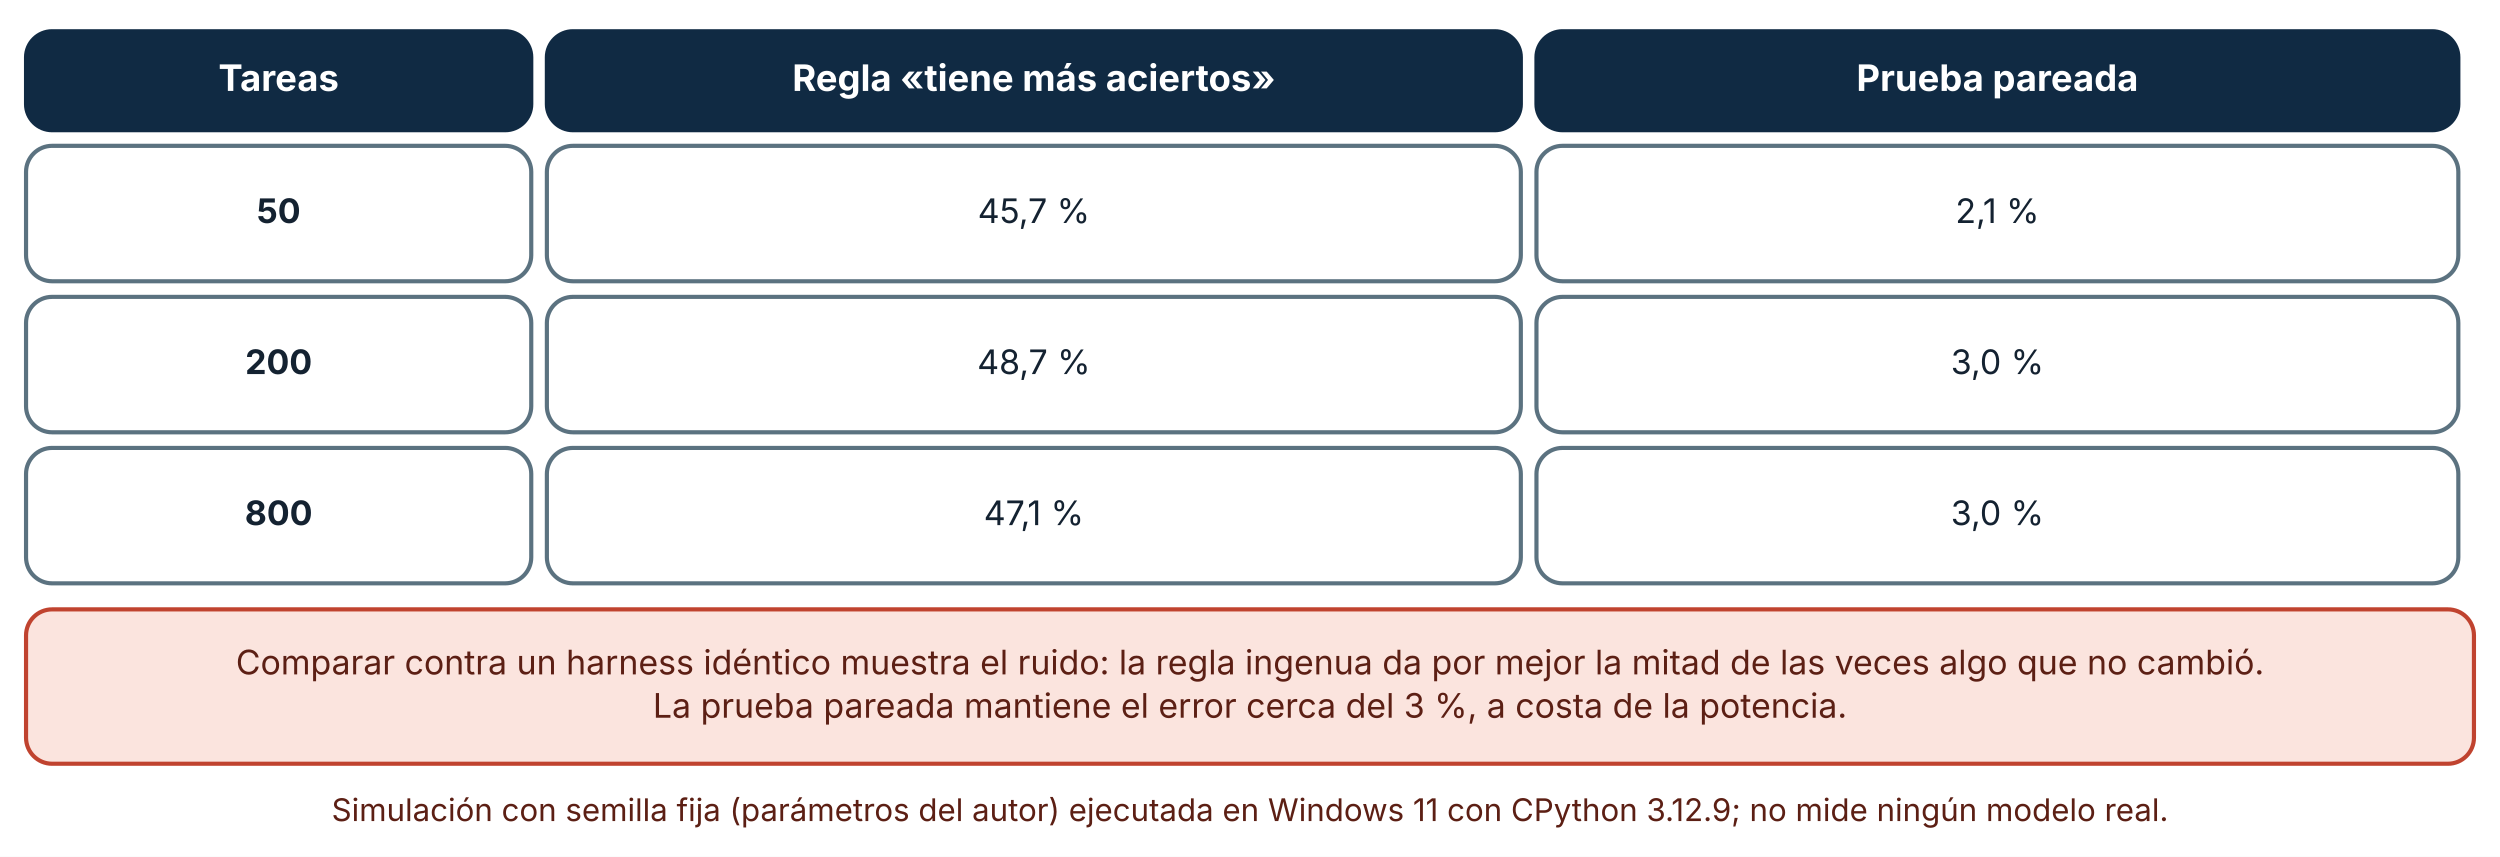
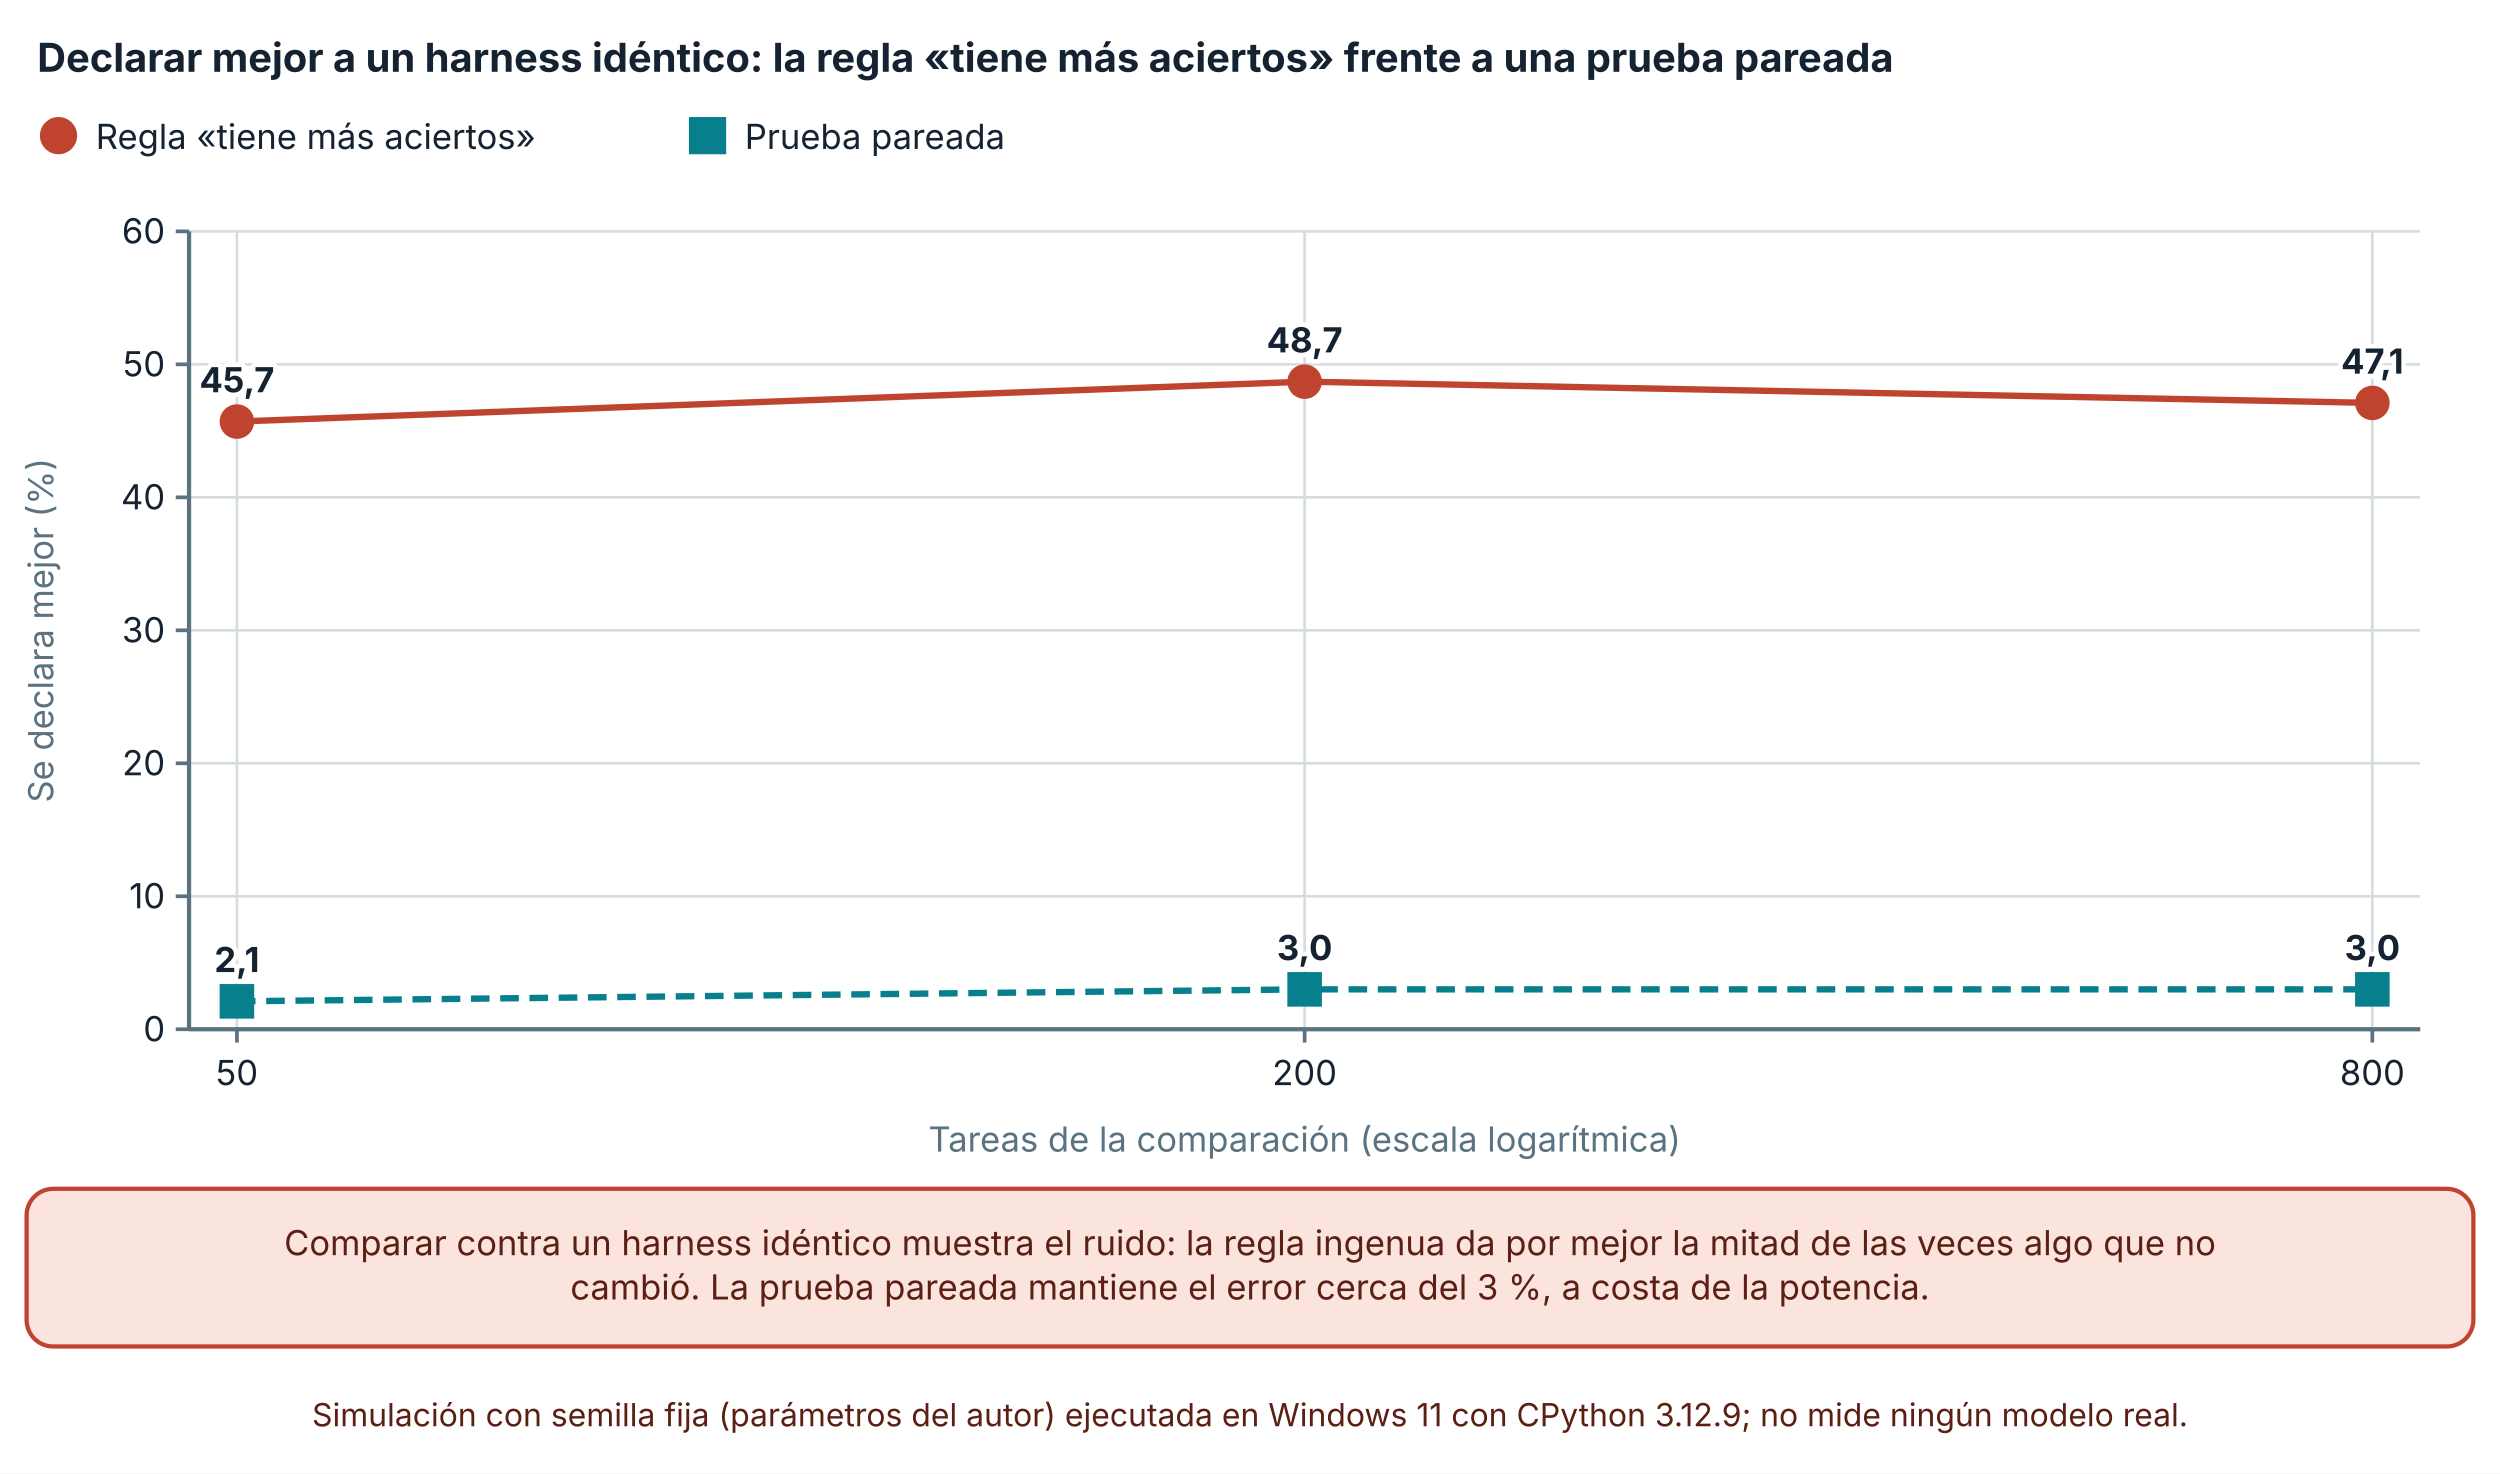
- <svg xmlns="http://www.w3.org/2000/svg" viewBox="0 0 960 329" width="960" height="329" role="img" aria-labelledby="t d" font-family="Inter, 'Segoe UI', system-ui, -apple-system, sans-serif">
+ <svg xmlns="http://www.w3.org/2000/svg" viewBox="0 0 940 554" width="940" height="554" role="img" aria-labelledby="t d" font-family="Inter, 'Segoe UI', system-ui, -apple-system, sans-serif">
  <defs>
    <marker id="arrow" viewBox="0 0 10 10" refX="9" refY="5" markerWidth="8" markerHeight="8" orient="auto-start-reverse">
      <path d="M0,0 L10,5 L0,10 z" fill="#32505f" />
    </marker>
    <marker id="arrow-coral" viewBox="0 0 10 10" refX="9" refY="5" markerWidth="8" markerHeight="8" orient="auto-start-reverse">
      <path d="M0,0 L10,5 L0,10 z" fill="#c0432f" />
    </marker>
  </defs>
-   <rect width="960" height="329" fill="#ffffff" />
-   <rect x="10" y="12" width="194" height="38" rx="10" fill="#102a43" stroke="#102a43" stroke-width="1.6" />
-   <text x="107" y="34.92" font-size="14" text-anchor="middle" font-weight="700" fill="#ffffff">
-     <tspan x="107" dy="0">Tareas</tspan>
+   <rect width="940" height="554" fill="#ffffff" />
+   <text x="14" y="27" font-size="15" text-anchor="start" font-weight="700" fill="#142231">
+     <tspan x="14" dy="0">Declarar mejor a un harness idéntico: la regla «tiene más aciertos» frente a una prueba pareada</tspan>
  </text>
-   <rect x="210" y="12" width="374" height="38" rx="10" fill="#102a43" stroke="#102a43" stroke-width="1.6" />
-   <text x="397" y="34.92" font-size="14" text-anchor="middle" font-weight="700" fill="#ffffff">
-     <tspan x="397" dy="0">Regla «tiene más aciertos»</tspan>
+   <circle cx="22" cy="51" r="6" fill="#c0432f" stroke="#c0432f" stroke-width="2" />
+   <text x="36" y="56" font-size="13" text-anchor="start" font-weight="400" fill="#142231">
+     <tspan x="36" dy="0">Regla «tiene más aciertos»</tspan>
  </text>
-   <rect x="590" y="12" width="354" height="38" rx="10" fill="#102a43" stroke="#102a43" stroke-width="1.6" />
-   <text x="767" y="34.92" font-size="14" text-anchor="middle" font-weight="700" fill="#ffffff">
-     <tspan x="767" dy="0">Prueba pareada</tspan>
+   <rect x="260.04" y="45" width="12" height="12" fill="#087f8c" stroke="#087f8c" stroke-width="2" />
+   <text x="280.04" y="56" font-size="13" text-anchor="start" font-weight="400" fill="#142231">
+     <tspan x="280.04" dy="0">Prueba pareada</tspan>
  </text>
-   <rect x="10" y="56" width="194" height="52" rx="10" fill="#ffffff" stroke="#5b7280" stroke-width="1.6" />
-   <text x="107" y="85.64" font-size="13" text-anchor="middle" font-weight="700" fill="#142231">
-     <tspan x="107" dy="0">50</tspan>
+   <line x1="71.08" y1="387" x2="910" y2="387" stroke="#d5dde1" stroke-width="1" />
+   <line x1="66.08" y1="387" x2="71.08" y2="387" stroke="#5b7280" stroke-width="1.4" />
+   <text x="62.08" y="391.5" font-size="13" text-anchor="end" font-weight="400" fill="#142231">
+     <tspan x="62.08" dy="0">0</tspan>
  </text>
-   <rect x="210" y="56" width="374" height="52" rx="10" fill="#ffffff" stroke="#5b7280" stroke-width="1.6" />
-   <text x="397" y="85.64" font-size="13" text-anchor="middle" font-weight="400" fill="#142231">
-     <tspan x="397" dy="0">45,7 %</tspan>
+   <line x1="71.08" y1="337" x2="910" y2="337" stroke="#d5dde1" stroke-width="1" />
+   <line x1="66.08" y1="337" x2="71.08" y2="337" stroke="#5b7280" stroke-width="1.4" />
+   <text x="62.08" y="341.5" font-size="13" text-anchor="end" font-weight="400" fill="#142231">
+     <tspan x="62.08" dy="0">10</tspan>
  </text>
-   <rect x="590" y="56" width="354" height="52" rx="10" fill="#ffffff" stroke="#5b7280" stroke-width="1.6" />
-   <text x="767" y="85.64" font-size="13" text-anchor="middle" font-weight="400" fill="#142231">
-     <tspan x="767" dy="0">2,1 %</tspan>
+   <line x1="71.08" y1="287" x2="910" y2="287" stroke="#d5dde1" stroke-width="1" />
+   <line x1="66.08" y1="287" x2="71.08" y2="287" stroke="#5b7280" stroke-width="1.4" />
+   <text x="62.08" y="291.5" font-size="13" text-anchor="end" font-weight="400" fill="#142231">
+     <tspan x="62.08" dy="0">20</tspan>
  </text>
-   <rect x="10" y="114" width="194" height="52" rx="10" fill="#ffffff" stroke="#5b7280" stroke-width="1.6" />
-   <text x="107" y="143.64" font-size="13" text-anchor="middle" font-weight="700" fill="#142231">
-     <tspan x="107" dy="0">200</tspan>
+   <line x1="71.08" y1="237" x2="910" y2="237" stroke="#d5dde1" stroke-width="1" />
+   <line x1="66.08" y1="237" x2="71.08" y2="237" stroke="#5b7280" stroke-width="1.4" />
+   <text x="62.08" y="241.5" font-size="13" text-anchor="end" font-weight="400" fill="#142231">
+     <tspan x="62.08" dy="0">30</tspan>
  </text>
-   <rect x="210" y="114" width="374" height="52" rx="10" fill="#ffffff" stroke="#5b7280" stroke-width="1.6" />
-   <text x="397" y="143.64" font-size="13" text-anchor="middle" font-weight="400" fill="#142231">
-     <tspan x="397" dy="0">48,7 %</tspan>
+   <line x1="71.08" y1="187" x2="910" y2="187" stroke="#d5dde1" stroke-width="1" />
+   <line x1="66.08" y1="187" x2="71.08" y2="187" stroke="#5b7280" stroke-width="1.4" />
+   <text x="62.08" y="191.5" font-size="13" text-anchor="end" font-weight="400" fill="#142231">
+     <tspan x="62.08" dy="0">40</tspan>
  </text>
-   <rect x="590" y="114" width="354" height="52" rx="10" fill="#ffffff" stroke="#5b7280" stroke-width="1.6" />
-   <text x="767" y="143.64" font-size="13" text-anchor="middle" font-weight="400" fill="#142231">
-     <tspan x="767" dy="0">3,0 %</tspan>
+   <line x1="71.08" y1="137" x2="910" y2="137" stroke="#d5dde1" stroke-width="1" />
+   <line x1="66.08" y1="137" x2="71.08" y2="137" stroke="#5b7280" stroke-width="1.4" />
+   <text x="62.08" y="141.5" font-size="13" text-anchor="end" font-weight="400" fill="#142231">
+     <tspan x="62.08" dy="0">50</tspan>
  </text>
-   <rect x="10" y="172" width="194" height="52" rx="10" fill="#ffffff" stroke="#5b7280" stroke-width="1.6" />
-   <text x="107" y="201.64" font-size="13" text-anchor="middle" font-weight="700" fill="#142231">
-     <tspan x="107" dy="0">800</tspan>
+   <line x1="71.08" y1="87" x2="910" y2="87" stroke="#d5dde1" stroke-width="1" />
+   <line x1="66.08" y1="87" x2="71.08" y2="87" stroke="#5b7280" stroke-width="1.4" />
+   <text x="62.08" y="91.5" font-size="13" text-anchor="end" font-weight="400" fill="#142231">
+     <tspan x="62.08" dy="0">60</tspan>
  </text>
-   <rect x="210" y="172" width="374" height="52" rx="10" fill="#ffffff" stroke="#5b7280" stroke-width="1.6" />
-   <text x="397" y="201.64" font-size="13" text-anchor="middle" font-weight="400" fill="#142231">
-     <tspan x="397" dy="0">47,1 %</tspan>
+   <line x1="71.08" y1="87" x2="71.08" y2="387" stroke="#5b7280" stroke-width="1.6" />
+   <line x1="89.08" y1="87" x2="89.08" y2="387" stroke="#d5dde1" stroke-width="1" />
+   <line x1="89.08" y1="387" x2="89.08" y2="392" stroke="#5b7280" stroke-width="1.4" />
+   <text x="89.08" y="408" font-size="13" text-anchor="middle" font-weight="400" fill="#142231">
+     <tspan x="89.08" dy="0">50</tspan>
  </text>
-   <rect x="590" y="172" width="354" height="52" rx="10" fill="#ffffff" stroke="#5b7280" stroke-width="1.6" />
-   <text x="767" y="201.64" font-size="13" text-anchor="middle" font-weight="400" fill="#142231">
-     <tspan x="767" dy="0">3,0 %</tspan>
+   <line x1="490.54" y1="87" x2="490.54" y2="387" stroke="#d5dde1" stroke-width="1" />
+   <line x1="490.54" y1="387" x2="490.54" y2="392" stroke="#5b7280" stroke-width="1.4" />
+   <text x="490.54" y="408" font-size="13" text-anchor="middle" font-weight="400" fill="#142231">
+     <tspan x="490.54" dy="0">200</tspan>
  </text>
-   <rect x="10" y="234" width="940" height="59.28" rx="10" fill="#fbe4de" stroke="#c0432f" stroke-width="1.6" />
-   <text x="480" y="258.96" font-size="13" text-anchor="middle" font-weight="400" fill="#5c1f14">
-     <tspan x="480" dy="0">Comparar contra un harness idéntico muestra el ruido: la regla ingenua da por mejor la mitad de las veces algo que no cambió.</tspan>
+   <line x1="892" y1="87" x2="892" y2="387" stroke="#d5dde1" stroke-width="1" />
+   <line x1="892" y1="387" x2="892" y2="392" stroke="#5b7280" stroke-width="1.4" />
+   <text x="892" y="408" font-size="13" text-anchor="middle" font-weight="400" fill="#142231">
+     <tspan x="892" dy="0">800</tspan>
  </text>
-   <text x="480" y="275.6" font-size="13" text-anchor="middle" font-weight="400" fill="#5c1f14">
-     <tspan x="480" dy="0">La prueba pareada mantiene el error cerca del 3 %, a costa de la potencia.</tspan>
+   <line x1="71.08" y1="387" x2="910" y2="387" stroke="#5b7280" stroke-width="1.6" />
+   <text x="20" y="237" font-size="13" text-anchor="middle" font-weight="400" fill="#5b7280" transform="rotate(-90 20 237)">Se declara mejor (%)</text>
+   <text x="490.54" y="433" font-size="13" text-anchor="middle" font-weight="400" fill="#5b7280">
+     <tspan x="490.54" dy="0">Tareas de la comparación (escala logarítmica)</tspan>
  </text>
-   <text x="480" y="315.28" font-size="12" text-anchor="middle" font-weight="400" fill="#5c1f14">
-     <tspan x="480" dy="0">Simulación con semilla fija (parámetros del autor) ejecutada en Windows 11 con CPython 3.12.9; no mide ningún modelo real.</tspan>
+   <polyline points="89.08,158.5 490.54,143.5 892,151.5" fill="none" stroke="#c0432f" stroke-width="2.4" />
+   <circle cx="89.08" cy="158.5" r="5.5" fill="#c0432f" stroke="#c0432f" stroke-width="2" />
+   <text x="89.08" y="147.5" font-size="13" text-anchor="middle" font-weight="700" fill="#142231" stroke="#ffffff" stroke-width="3.5" stroke-linejoin="round" paint-order="stroke">
+     <tspan x="89.08" dy="0">45,7</tspan>
+   </text>
+   <circle cx="490.54" cy="143.5" r="5.5" fill="#c0432f" stroke="#c0432f" stroke-width="2" />
+   <text x="490.54" y="132.5" font-size="13" text-anchor="middle" font-weight="700" fill="#142231" stroke="#ffffff" stroke-width="3.5" stroke-linejoin="round" paint-order="stroke">
+     <tspan x="490.54" dy="0">48,7</tspan>
+   </text>
+   <circle cx="892" cy="151.5" r="5.5" fill="#c0432f" stroke="#c0432f" stroke-width="2" />
+   <text x="892" y="140.5" font-size="13" text-anchor="middle" font-weight="700" fill="#142231" stroke="#ffffff" stroke-width="3.5" stroke-linejoin="round" paint-order="stroke">
+     <tspan x="892" dy="0">47,1</tspan>
+   </text>
+   <polyline points="89.08,376.5 490.54,372 892,372" fill="none" stroke="#087f8c" stroke-width="2.4" stroke-dasharray="7 4" />
+   <rect x="83.58" y="371" width="11" height="11" fill="#087f8c" stroke="#087f8c" stroke-width="2" />
+   <text x="89.08" y="365.5" font-size="13" text-anchor="middle" font-weight="700" fill="#142231" stroke="#ffffff" stroke-width="3.5" stroke-linejoin="round" paint-order="stroke">
+     <tspan x="89.08" dy="0">2,1</tspan>
+   </text>
+   <rect x="485.04" y="366.5" width="11" height="11" fill="#087f8c" stroke="#087f8c" stroke-width="2" />
+   <text x="490.54" y="361" font-size="13" text-anchor="middle" font-weight="700" fill="#142231" stroke="#ffffff" stroke-width="3.5" stroke-linejoin="round" paint-order="stroke">
+     <tspan x="490.54" dy="0">3,0</tspan>
+   </text>
+   <rect x="886.5" y="366.5" width="11" height="11" fill="#087f8c" stroke="#087f8c" stroke-width="2" />
+   <text x="892" y="361" font-size="13" text-anchor="middle" font-weight="700" fill="#142231" stroke="#ffffff" stroke-width="3.5" stroke-linejoin="round" paint-order="stroke">
+     <tspan x="892" dy="0">3,0</tspan>
+   </text>
+   <rect x="10" y="447" width="920" height="59.28" rx="10" fill="#fbe4de" stroke="#c0432f" stroke-width="1.6" />
+   <text x="470" y="471.96" font-size="13" text-anchor="middle" font-weight="400" fill="#5c1f14">
+     <tspan x="470" dy="0">Comparar contra un harness idéntico muestra el ruido: la regla ingenua da por mejor la mitad de las veces algo que no</tspan>
+   </text>
+   <text x="470" y="488.6" font-size="13" text-anchor="middle" font-weight="400" fill="#5c1f14">
+     <tspan x="470" dy="0">cambió. La prueba pareada mantiene el error cerca del 3 %, a costa de la potencia.</tspan>
+   </text>
+   <text x="470" y="536.28" font-size="12" text-anchor="middle" font-weight="400" fill="#5c1f14">
+     <tspan x="470" dy="0">Simulación con semilla fija (parámetros del autor) ejecutada en Windows 11 con CPython 3.12.9; no mide ningún modelo real.</tspan>
  </text>
</svg>
